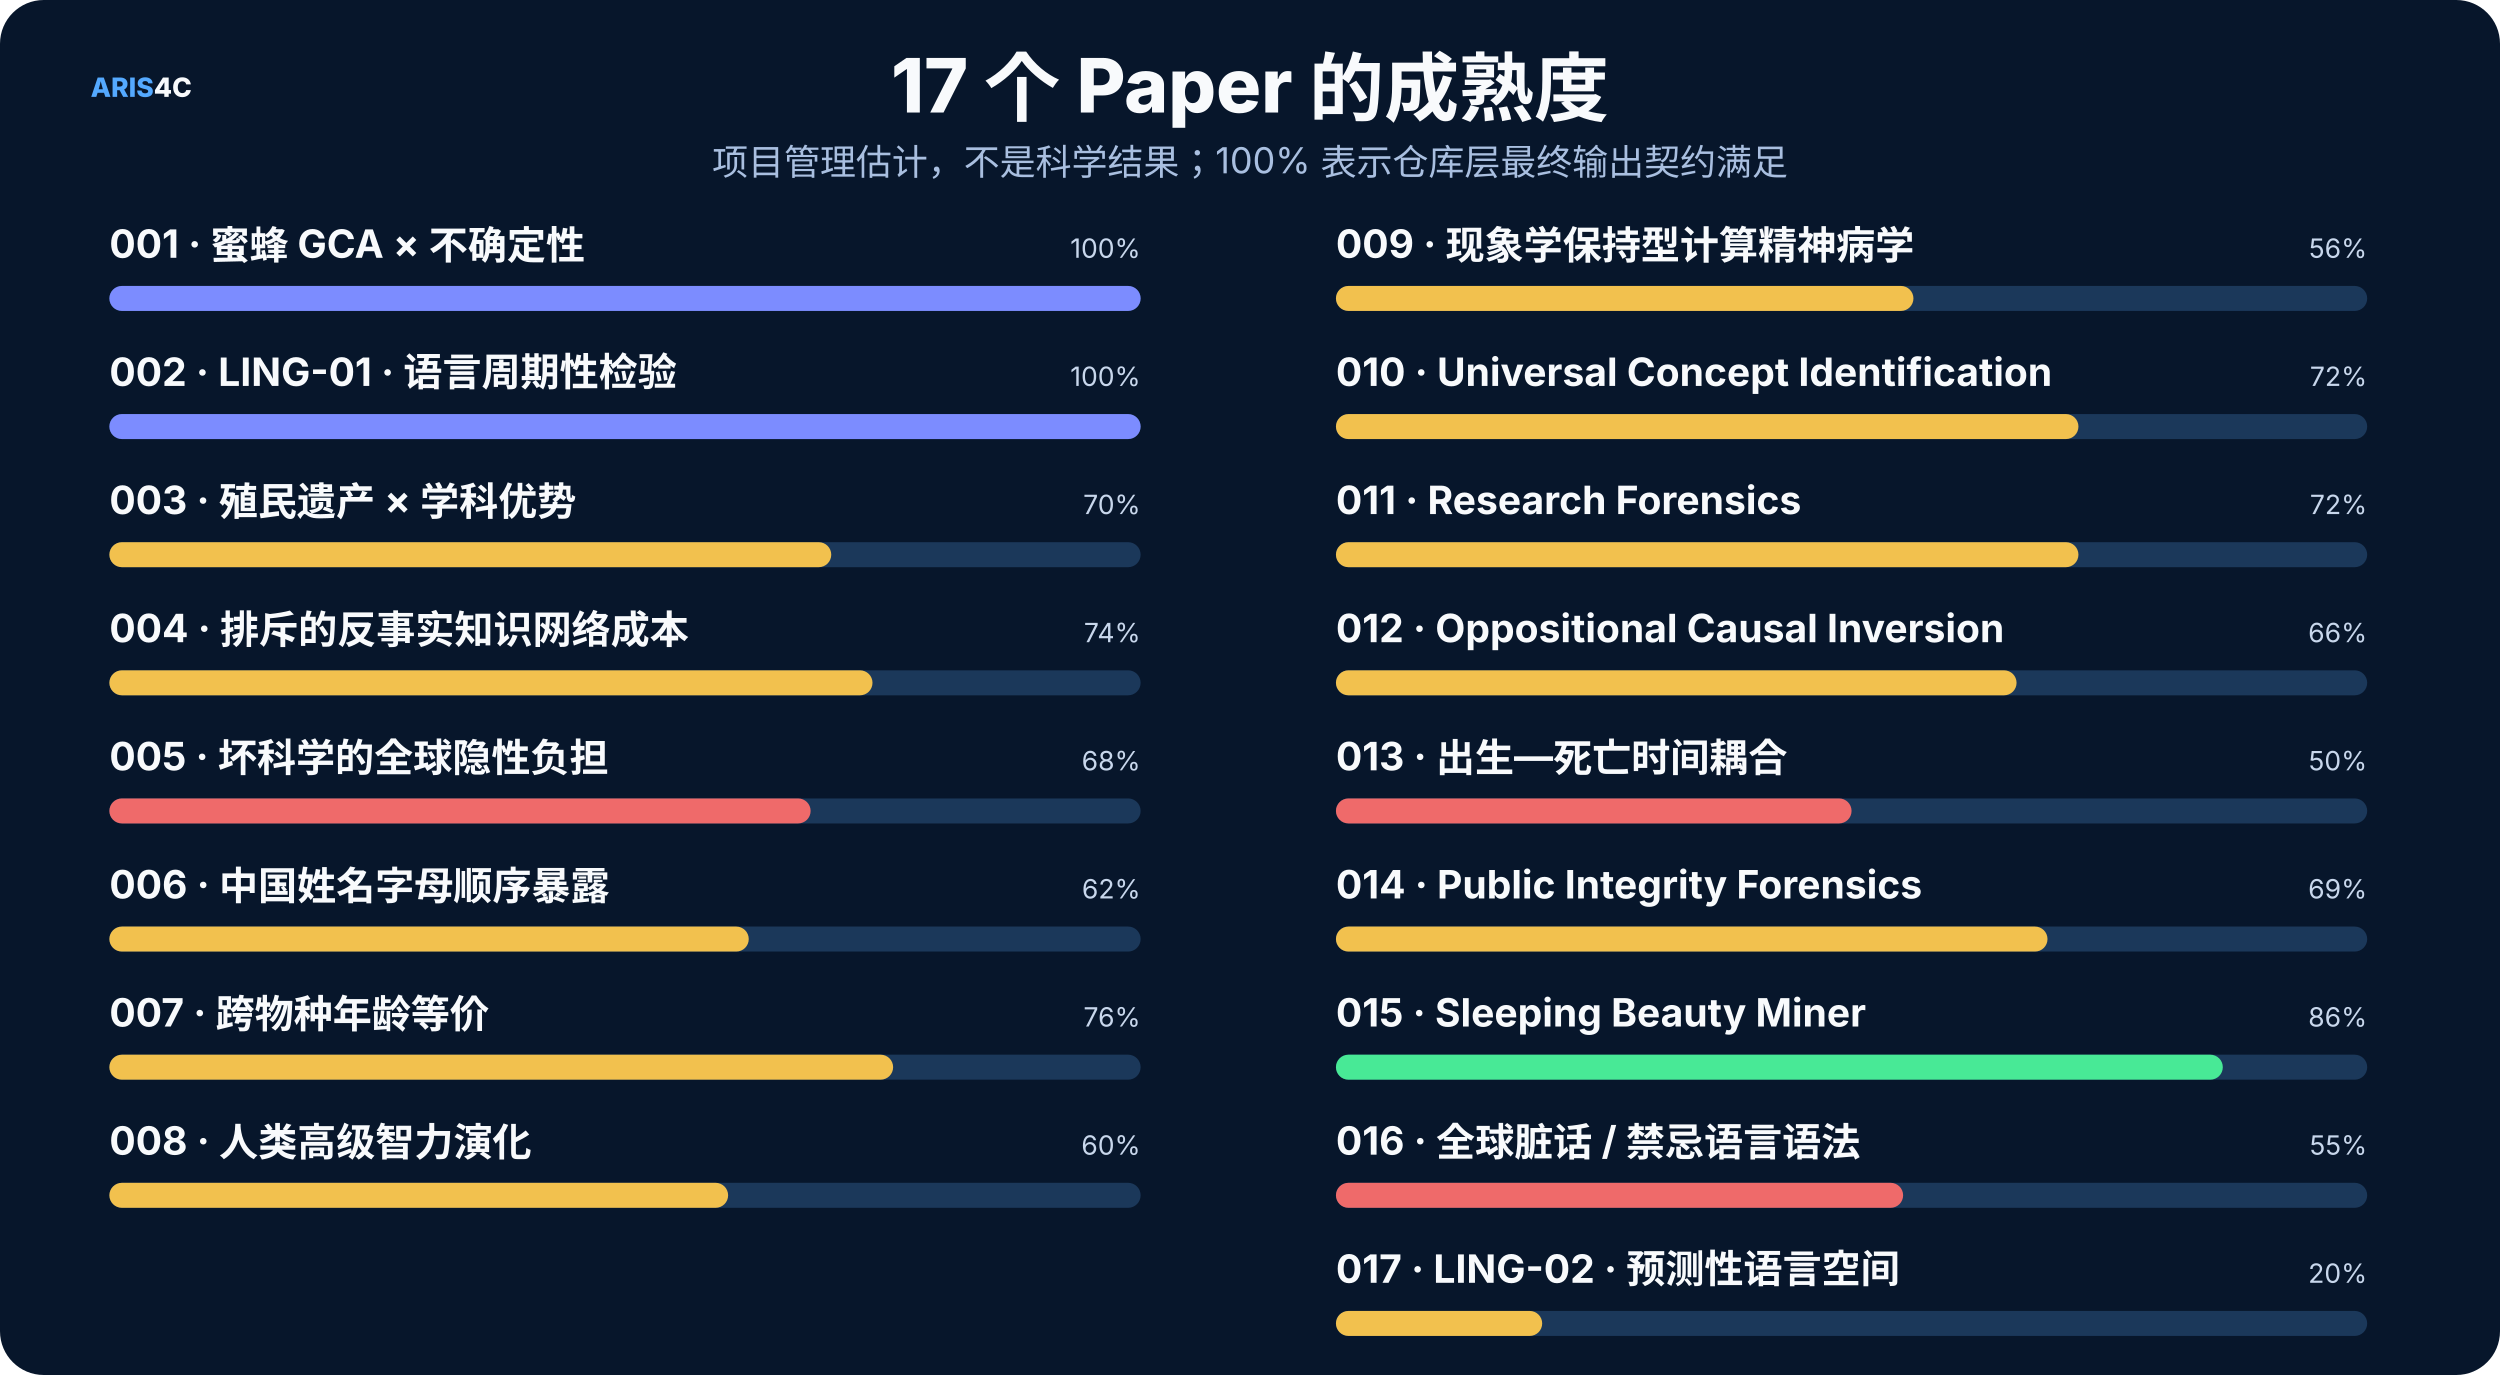
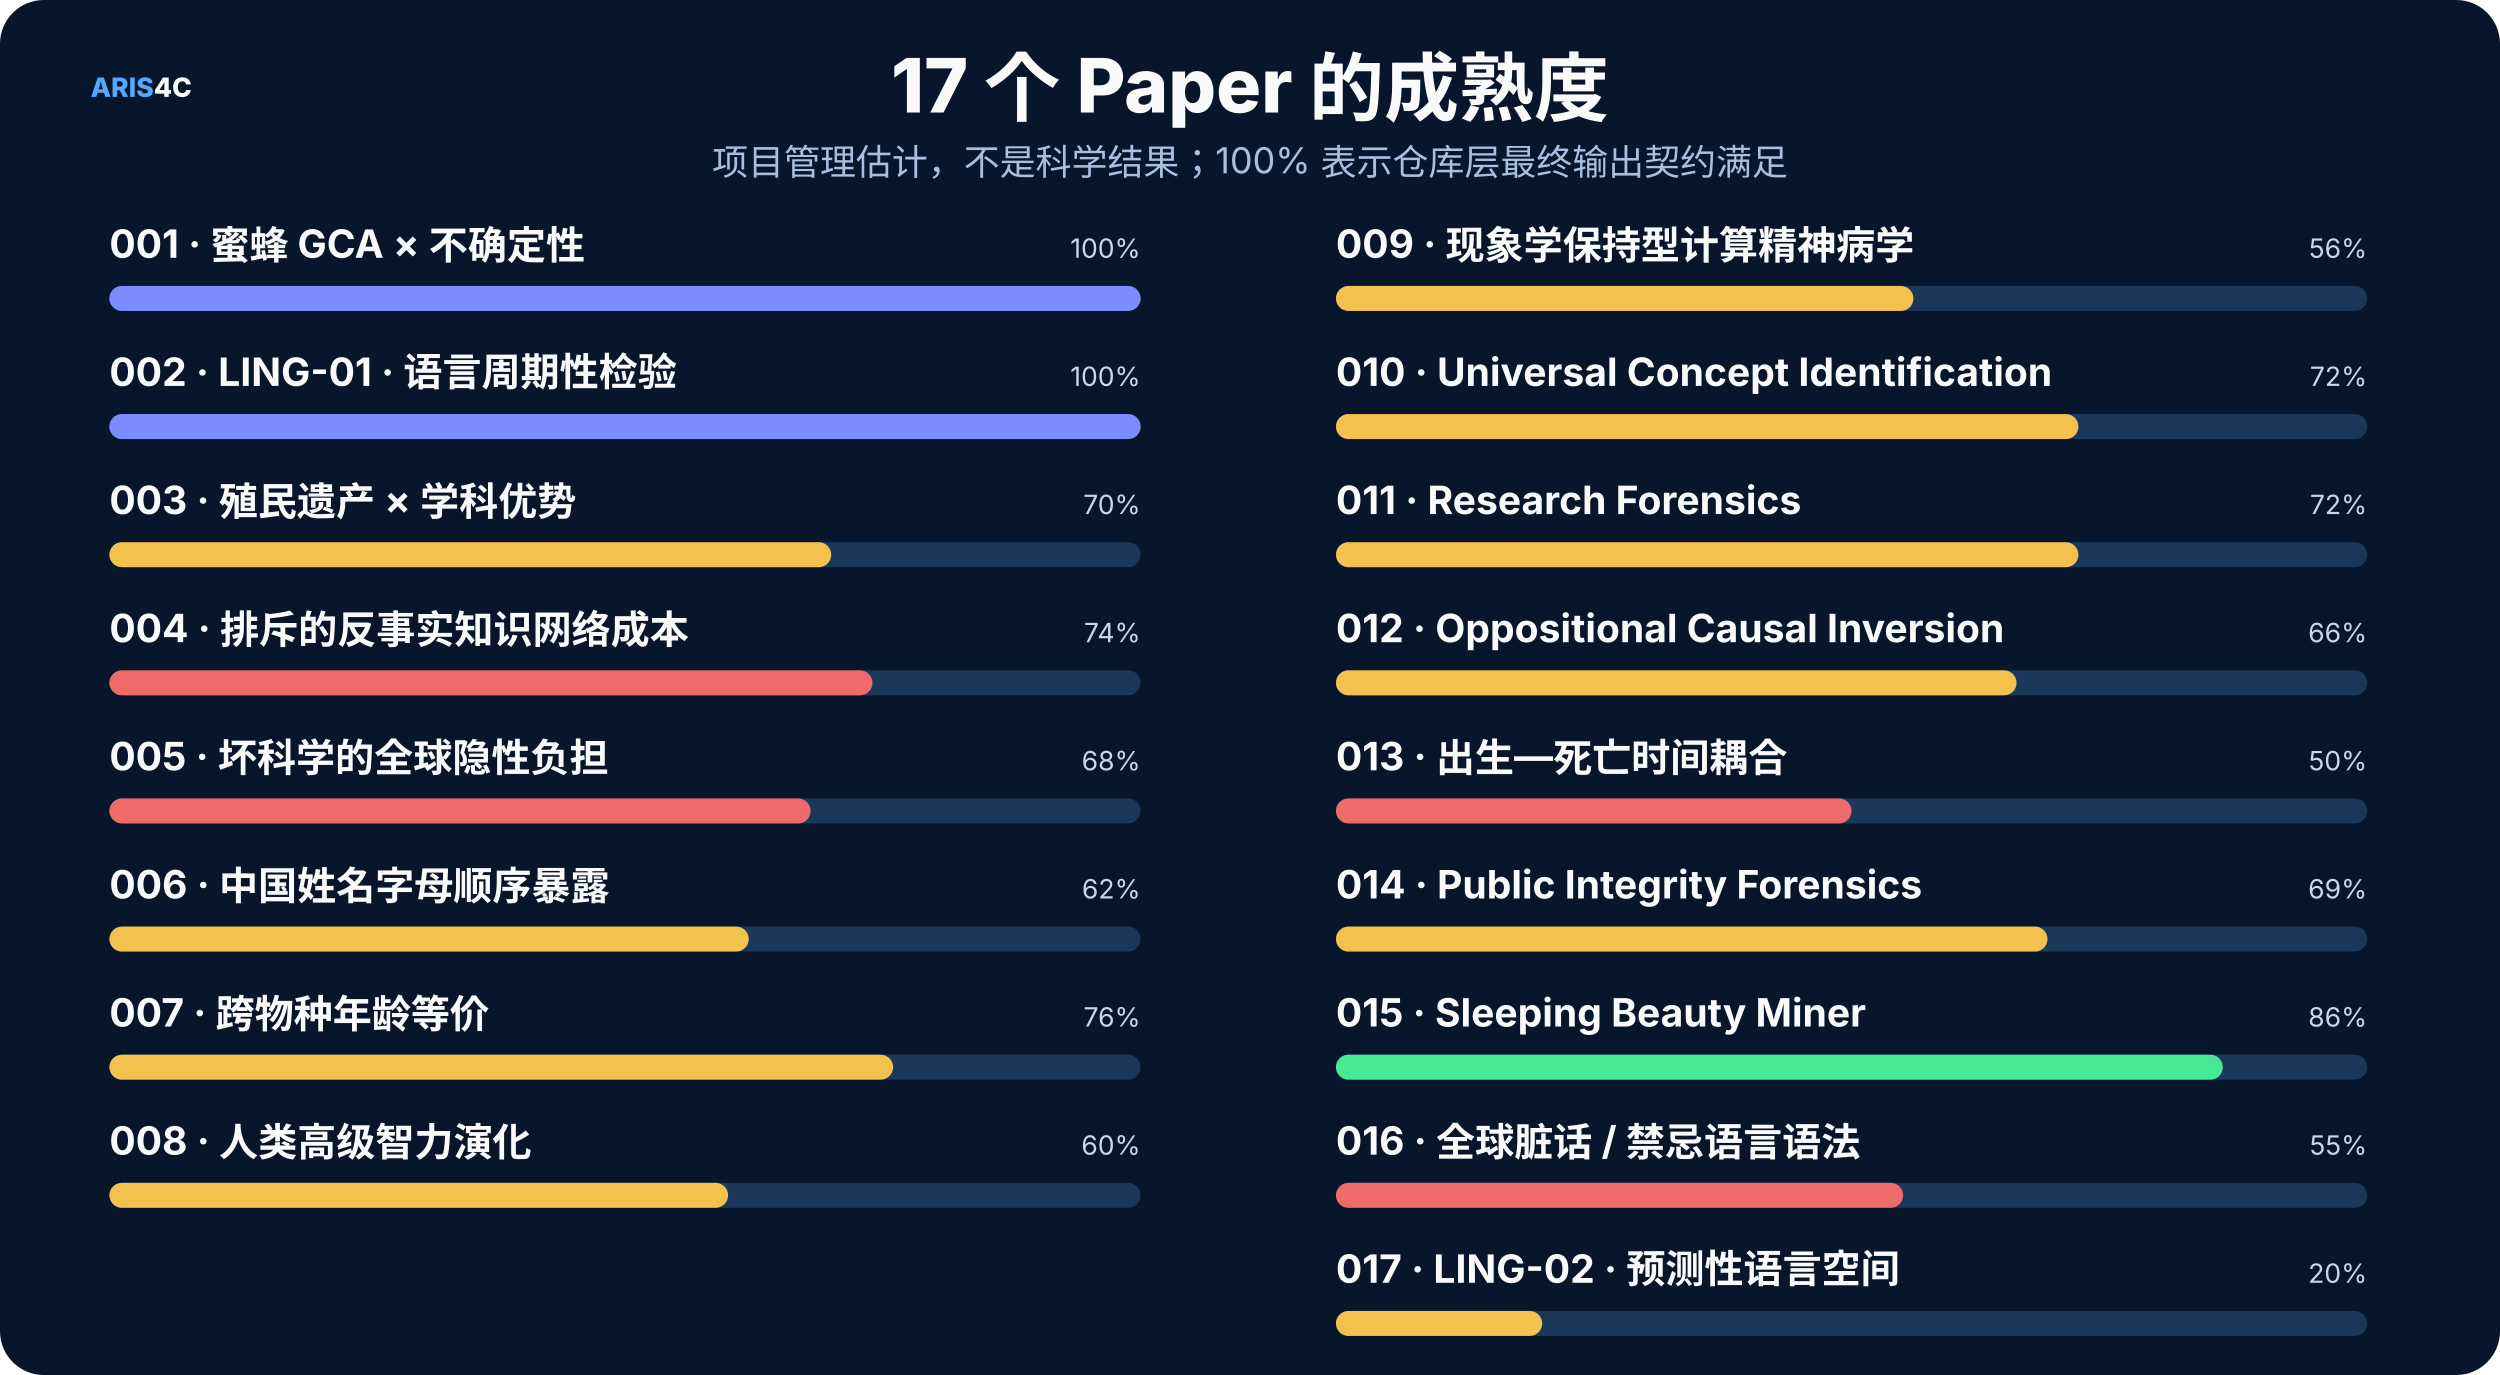
<svg xmlns="http://www.w3.org/2000/svg" width="1600" height="880" viewBox="0 0 1600 880" role="img">
  <rect width="1600" height="880" rx="28" fill="#07162b" />
  <style>text{font-family:Inter,"Noto Sans SC","Microsoft YaHei","PingFang SC",system-ui,sans-serif}.t{font-size:48px;font-weight:800;fill:#f8fafc}.s{font-size:23px;fill:#a9bfe0}.h{font-size:25px;font-weight:750;fill:#f8fafc}.b{font-size:17px;fill:#c8d7ec}.m{font-size:14px;fill:#8da9ce}.k{font-size:16px;font-weight:700;fill:#66e7a4}.n{font-size:17px;font-weight:800;fill:#54a9ff}.metric{font-size:38px;font-weight:800;fill:#f8fafc}</style>
  <text x="58" y="62" class="n">ARIS<tspan fill="#f8fafc">4C</tspan>
  </text>
  <text x="800.0" y="72" text-anchor="middle" class="t">17 个 Paper 的成熟度</text>
  <text x="800.0" y="112" text-anchor="middle" class="s">项目管理估计，不是科学结果；100% 表示仓库层最终输出契约满足</text>
  <text x="70" y="165" class="h" font-size="20">001 · 蜜蜂 GCA × 不确定性</text>
  <text x="730" y="165" text-anchor="end" class="b">100%</text>
  <rect x="70" y="183" width="660" height="16" rx="8" fill="#1b385a" />
  <rect x="70" y="183" width="660.0" height="16" rx="8" fill="#7c8cff" />
  <text x="70" y="247" class="h" font-size="20">002 · LING-01 · 语言周期性检验</text>
  <text x="730" y="247" text-anchor="end" class="b">100%</text>
  <rect x="70" y="265" width="660" height="16" rx="8" fill="#1b385a" />
  <rect x="70" y="265" width="660.0" height="16" rx="8" fill="#7c8cff" />
  <text x="70" y="329" class="h" font-size="20">003 · 殖民遗产 × 学科优势</text>
  <text x="730" y="329" text-anchor="end" class="b">70%</text>
  <rect x="70" y="347" width="660" height="16" rx="8" fill="#1b385a" />
  <rect x="70" y="347" width="462.0" height="16" rx="8" fill="#f2c14e" />
  <text x="70" y="411" class="h" font-size="20">004 · 排斥的反事实知识网络成本</text>
  <text x="730" y="411" text-anchor="end" class="b">74%</text>
  <rect x="70" y="429" width="660" height="16" rx="8" fill="#1b385a" />
-   <rect x="70" y="429" width="488.4" height="16" rx="8" fill="#f2c14e" />
+   <rect x="70" y="429" width="488.4" height="16" rx="8" fill="#ef6a6a" />
  <text x="70" y="493" class="h" font-size="20">005 · 坏科学的全球隐性负担</text>
  <text x="730" y="493" text-anchor="end" class="b">68%</text>
  <rect x="70" y="511" width="660" height="16" rx="8" fill="#1b385a" />
  <rect x="70" y="511" width="448.8" height="16" rx="8" fill="#ef6a6a" />
  <text x="70" y="575" class="h" font-size="20">006 · 中国姓名字母顺序暴露</text>
  <text x="730" y="575" text-anchor="end" class="b">62%</text>
  <rect x="70" y="593" width="660" height="16" rx="8" fill="#1b385a" />
  <rect x="70" y="593" width="409.2" height="16" rx="8" fill="#f2c14e" />
  <text x="70" y="657" class="h" font-size="20">007 · 跨物种年龄等价</text>
  <text x="730" y="657" text-anchor="end" class="b">76%</text>
  <rect x="70" y="675" width="660" height="16" rx="8" fill="#1b385a" />
  <rect x="70" y="675" width="501.6" height="16" rx="8" fill="#f2c14e" />
  <text x="70" y="739" class="h" font-size="20">008 · 人类高级智力演化</text>
  <text x="730" y="739" text-anchor="end" class="b">60%</text>
  <rect x="70" y="757" width="660" height="16" rx="8" fill="#1b385a" />
  <rect x="70" y="757" width="396.0" height="16" rx="8" fill="#f2c14e" />
  <text x="855" y="165" class="h" font-size="20">009 · 现象学保持型计算精神病学</text>
  <text x="1515" y="165" text-anchor="end" class="b">56%</text>
  <rect x="855" y="183" width="660" height="16" rx="8" fill="#1b385a" />
  <rect x="855" y="183" width="369.6" height="16" rx="8" fill="#f2c14e" />
  <text x="855" y="247" class="h" font-size="20">010 · Universal Concept Identification</text>
  <text x="1515" y="247" text-anchor="end" class="b">72%</text>
  <rect x="855" y="265" width="660" height="16" rx="8" fill="#1b385a" />
  <rect x="855" y="265" width="475.2" height="16" rx="8" fill="#f2c14e" />
  <text x="855" y="329" class="h" font-size="20">011 · Research Forensics</text>
  <text x="1515" y="329" text-anchor="end" class="b">72%</text>
  <rect x="855" y="347" width="660" height="16" rx="8" fill="#1b385a" />
  <rect x="855" y="347" width="475.2" height="16" rx="8" fill="#f2c14e" />
  <text x="855" y="411" class="h" font-size="20">012 · Oppositional Causal Inversion</text>
  <text x="1515" y="411" text-anchor="end" class="b">66%</text>
  <rect x="855" y="429" width="660" height="16" rx="8" fill="#1b385a" />
  <rect x="855" y="429" width="435.6" height="16" rx="8" fill="#f2c14e" />
  <text x="855" y="493" class="h" font-size="20">013 · 出生—死亡时间耦合</text>
  <text x="1515" y="493" text-anchor="end" class="b">50%</text>
  <rect x="855" y="511" width="660" height="16" rx="8" fill="#1b385a" />
  <rect x="855" y="511" width="330.0" height="16" rx="8" fill="#ef6a6a" />
  <text x="855" y="575" class="h" font-size="20">014 · Public Integrity Forensics</text>
  <text x="1515" y="575" text-anchor="end" class="b">69%</text>
  <rect x="855" y="593" width="660" height="16" rx="8" fill="#1b385a" />
  <rect x="855" y="593" width="455.4" height="16" rx="8" fill="#f2c14e" />
  <text x="855" y="657" class="h" font-size="20">015 · Sleeping Beauty Miner</text>
  <text x="1515" y="657" text-anchor="end" class="b">86%</text>
  <rect x="855" y="675" width="660" height="16" rx="8" fill="#1b385a" />
  <rect x="855" y="675" width="567.6" height="16" rx="8" fill="#48e996" />
  <text x="855" y="739" class="h" font-size="20">016 · 全球脏话 / 禁忌语言语法</text>
  <text x="1515" y="739" text-anchor="end" class="b">55%</text>
  <rect x="855" y="757" width="660" height="16" rx="8" fill="#1b385a" />
  <rect x="855" y="757" width="363.0" height="16" rx="8" fill="#ef6a6a" />
  <text x="855" y="821" class="h" font-size="20">017 · LING-02 · 预测性语言空间</text>
  <text x="1515" y="821" text-anchor="end" class="b">20%</text>
  <rect x="855" y="839" width="660" height="16" rx="8" fill="#1b385a" />
  <rect x="855" y="839" width="132.0" height="16" rx="8" fill="#f2c14e" />
</svg>
